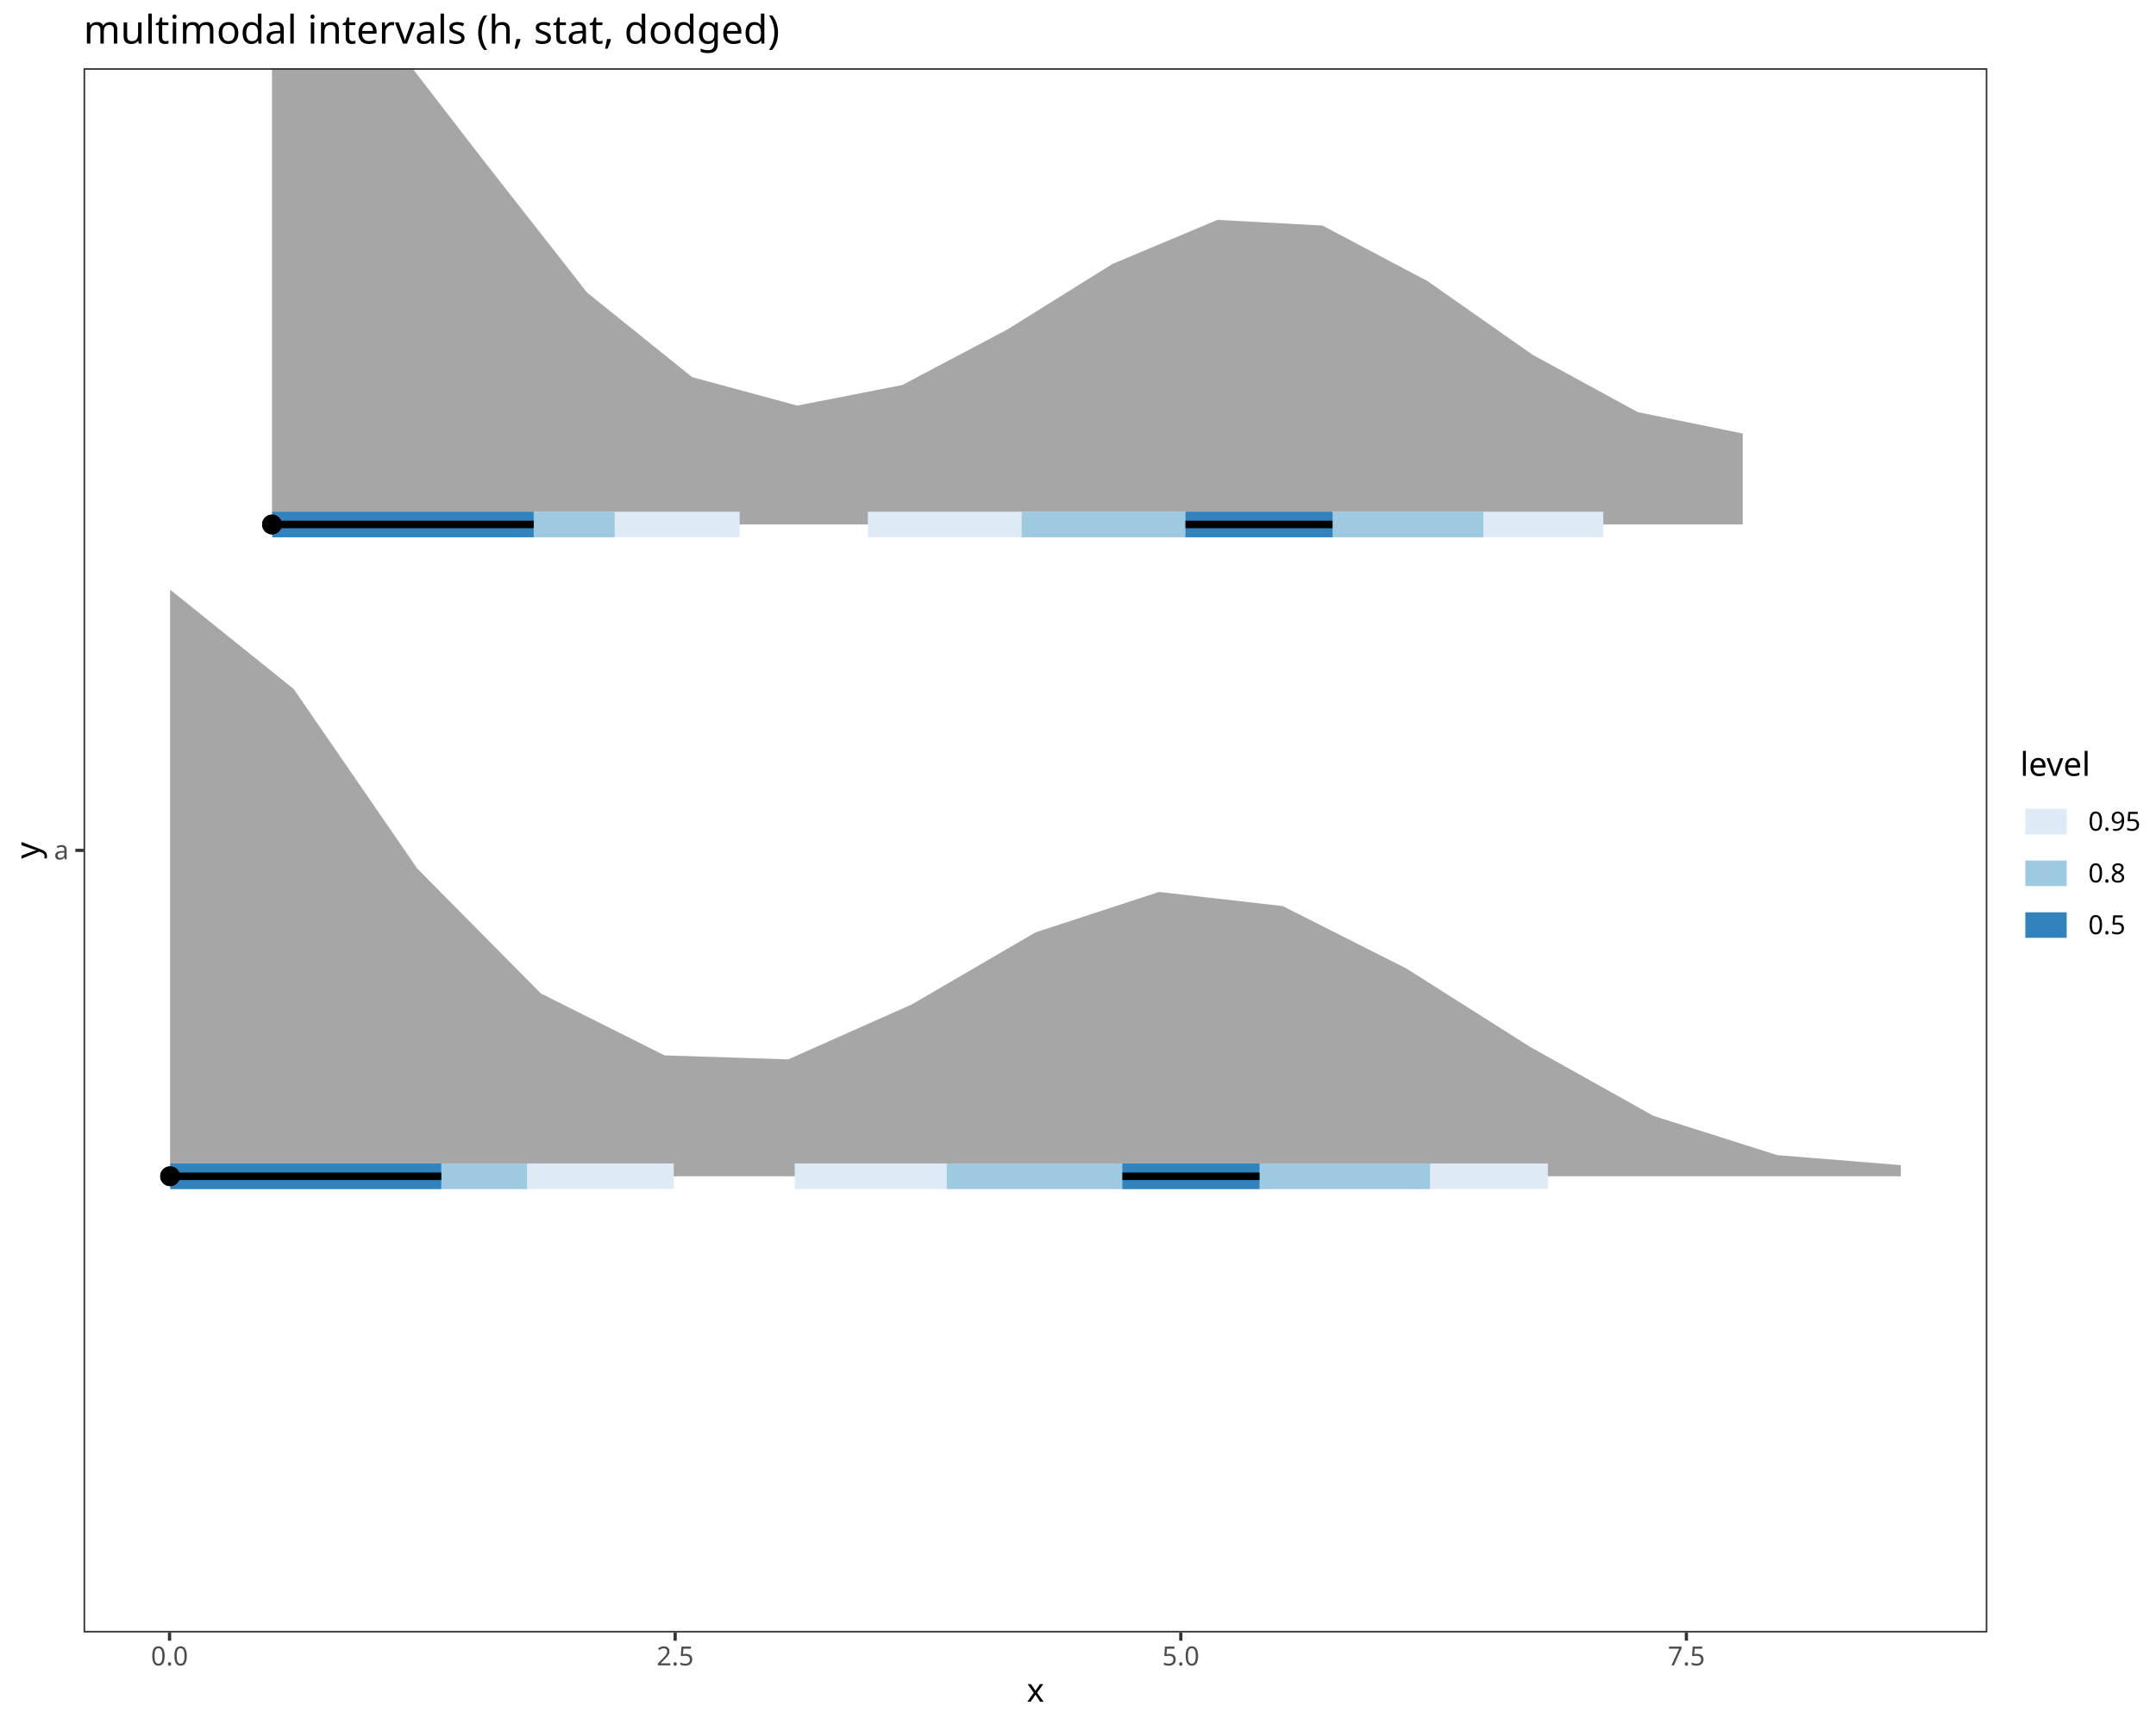
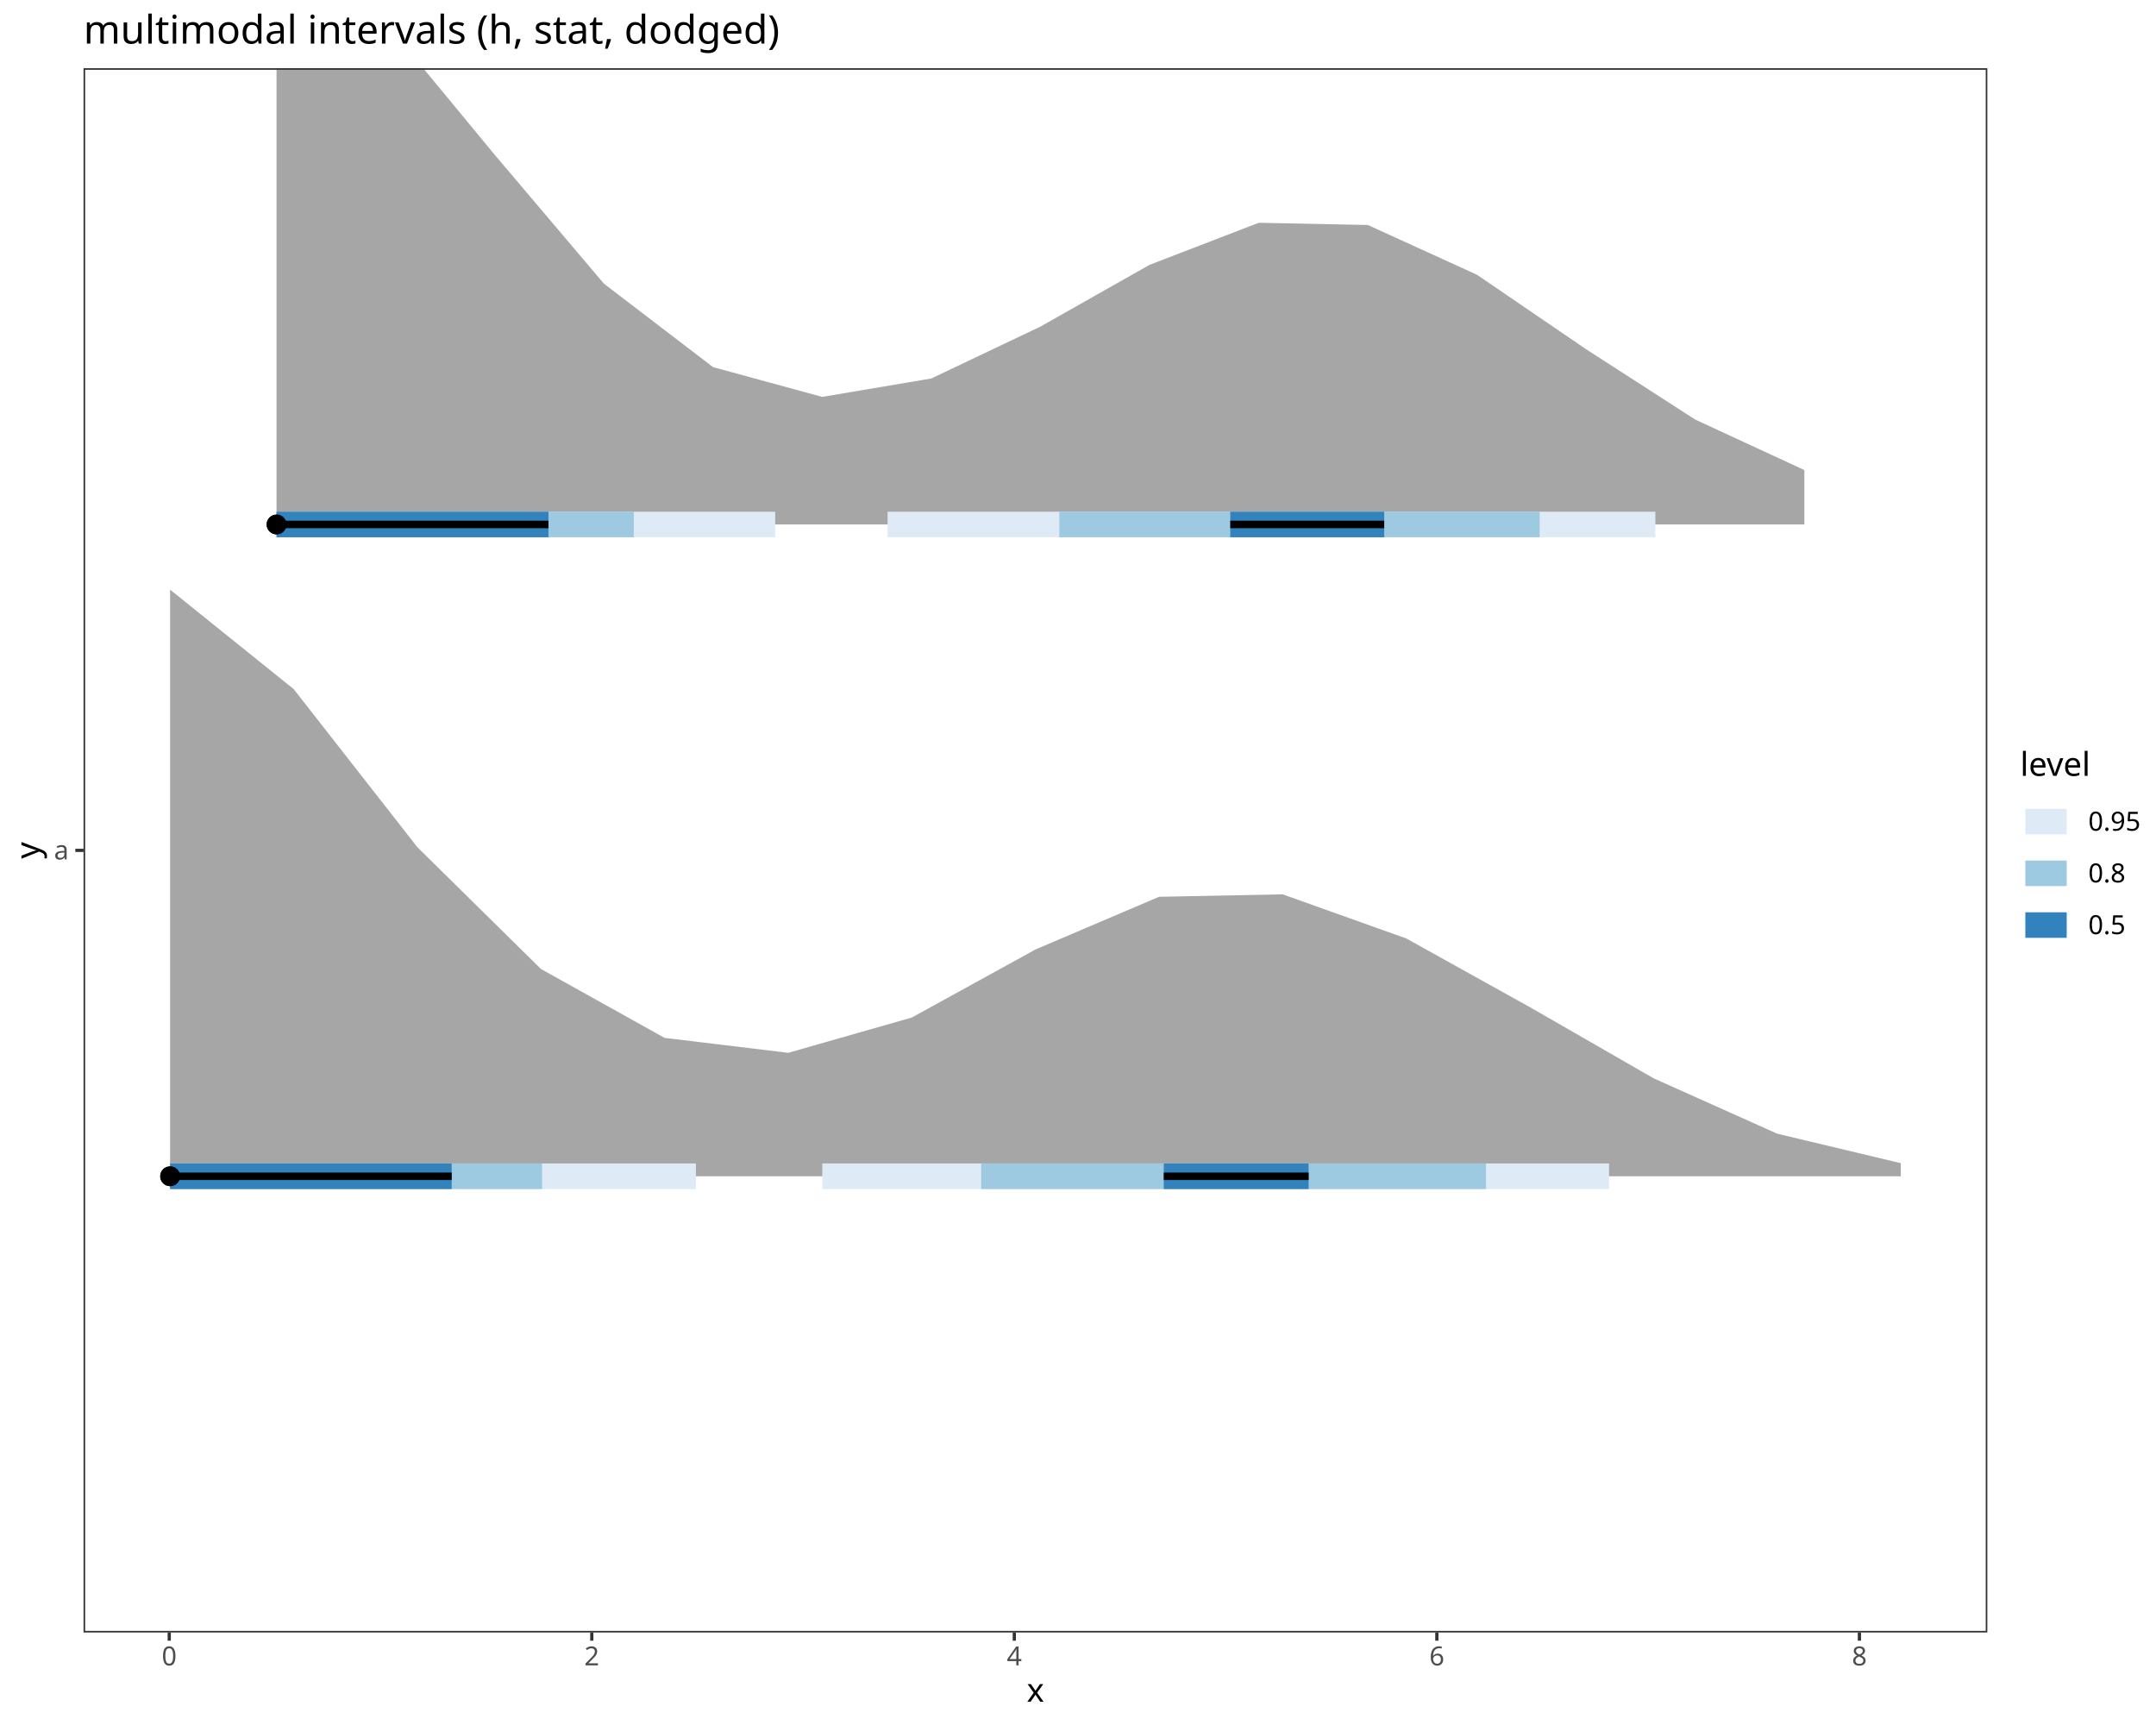
<svg xmlns="http://www.w3.org/2000/svg" class="svglite" data-engine-version="2.0" width="720.00pt" height="576.00pt" viewBox="0 0 720.00 576.00">
  <defs>
    <style type="text/css">
    .svglite line, .svglite polyline, .svglite polygon, .svglite path, .svglite rect, .svglite circle {
      fill: none;
      stroke: #000000;
      stroke-linecap: round;
      stroke-linejoin: round;
      stroke-miterlimit: 10.00;
    }
  </style>
  </defs>
  <rect width="100%" height="100%" style="stroke: none; fill: #FFFFFF;" />
  <defs>
    <clipPath id="cpMC4wMHw3MjAuMDB8MC4wMHw1NzYuMDA=">
      <rect x="0.00" y="0.00" width="720.00" height="576.00" />
    </clipPath>
  </defs>
  <g clip-path="url(#cpMC4wMHw3MjAuMDB8MC4wMHw1NzYuMDA=)">
    <rect x="0.00" y="0.00" width="720.00" height="576.00" style="stroke-width: 1.07; stroke: #FFFFFF; fill: #FFFFFF;" />
  </g>
  <defs>
    <clipPath id="cpMjcuOTB8NjYzLjY3fDIyLjc4fDU0NS4xMQ==">
      <rect x="27.90" y="22.78" width="635.77" height="522.33" />
    </clipPath>
  </defs>
  <g clip-path="url(#cpMjcuOTB8NjYzLjY3fDIyLjc4fDU0NS4xMQ==)">
    <rect x="27.90" y="22.78" width="635.77" height="522.33" style="stroke-width: 1.07; stroke: none; fill: #FFFFFF;" />
-     <polygon points="90.83,-12.56 125.92,7.51 161.00,52.98 196.08,97.72 231.17,125.94 266.25,135.43 301.33,128.56 336.42,110.01 371.50,88.14 406.58,73.42 441.67,75.32 476.75,93.88 511.84,118.48 546.92,137.61 582.00,144.76 582.00,175.13 546.92,175.13 511.84,175.13 476.75,175.13 441.67,175.13 406.58,175.13 371.50,175.13 336.42,175.13 301.33,175.13 266.25,175.13 231.17,175.13 196.08,175.13 161.00,175.13 125.92,175.13 90.83,175.13 " style="stroke-width: 2.13; stroke: none; fill: #A6A6A6;" />
-     <polygon points="56.80,196.89 98.08,230.06 139.37,290.05 180.65,331.74 221.93,352.41 263.22,353.74 304.50,335.39 345.79,311.34 387.07,297.83 428.35,302.55 469.64,323.38 510.92,349.53 552.21,372.62 593.49,385.71 634.78,389.05 634.78,392.77 593.49,392.77 552.21,392.77 510.92,392.77 469.64,392.77 428.35,392.77 387.07,392.77 345.79,392.77 304.50,392.77 263.22,392.77 221.93,392.77 180.65,392.77 139.37,392.77 98.08,392.77 56.80,392.77 " style="stroke-width: 2.13; stroke: none; fill: #A6A6A6;" />
-     <line x1="265.41" y1="392.77" x2="516.92" y2="392.77" style="stroke-width: 8.54; stroke: #DEEBF7; stroke-linecap: butt;" />
-     <line x1="289.82" y1="175.13" x2="535.42" y2="175.13" style="stroke-width: 8.54; stroke: #DEEBF7; stroke-linecap: butt;" />
-     <line x1="56.90" y1="392.77" x2="225.00" y2="392.77" style="stroke-width: 8.54; stroke: #DEEBF7; stroke-linecap: butt;" />
-     <line x1="316.19" y1="392.77" x2="477.57" y2="392.77" style="stroke-width: 8.54; stroke: #9ECAE1; stroke-linecap: butt;" />
-     <line x1="90.93" y1="175.13" x2="247.01" y2="175.13" style="stroke-width: 8.54; stroke: #DEEBF7; stroke-linecap: butt;" />
-     <line x1="341.19" y1="175.13" x2="495.37" y2="175.13" style="stroke-width: 8.54; stroke: #9ECAE1; stroke-linecap: butt;" />
-     <line x1="56.90" y1="392.77" x2="176.01" y2="392.77" style="stroke-width: 8.54; stroke: #9ECAE1; stroke-linecap: butt;" />
-     <line x1="90.93" y1="175.13" x2="205.27" y2="175.13" style="stroke-width: 8.54; stroke: #9ECAE1; stroke-linecap: butt;" />
-     <line x1="56.90" y1="392.77" x2="147.36" y2="392.77" style="stroke-width: 8.54; stroke: #3182BD; stroke-linecap: butt;" />
-     <line x1="90.93" y1="175.13" x2="178.23" y2="175.13" style="stroke-width: 8.54; stroke: #3182BD; stroke-linecap: butt;" />
-     <line x1="395.89" y1="175.13" x2="445.01" y2="175.13" style="stroke-width: 8.54; stroke: #3182BD; stroke-linecap: butt;" />
-     <line x1="374.82" y1="392.77" x2="420.62" y2="392.77" style="stroke-width: 8.54; stroke: #3182BD; stroke-linecap: butt;" />
-     <line x1="56.90" y1="392.77" x2="147.36" y2="392.77" style="stroke-width: 2.49; stroke-linecap: butt;" />
-     <line x1="90.93" y1="175.13" x2="178.23" y2="175.13" style="stroke-width: 2.49; stroke-linecap: butt;" />
-     <line x1="395.89" y1="175.13" x2="445.01" y2="175.13" style="stroke-width: 2.49; stroke-linecap: butt;" />
-     <line x1="374.82" y1="392.77" x2="420.62" y2="392.77" style="stroke-width: 2.49; stroke-linecap: butt;" />
+     <polygon points="92.35,-12.72 128.79,7.58 165.24,51.73 201.68,94.72 238.12,122.58 274.57,132.53 311.01,126.38 347.46,109.05 383.90,88.43 420.35,74.39 456.79,75.13 493.23,91.74 529.68,116.61 566.12,140.10 602.57,156.96 602.57,175.13 566.12,175.13 529.68,175.13 493.23,175.13 456.79,175.13 420.35,175.13 383.90,175.13 347.46,175.13 311.01,175.13 274.57,175.13 238.12,175.13 201.68,175.13 165.24,175.13 128.79,175.13 92.35,175.13 " style="stroke-width: 2.13; stroke: none; fill: #A6A6A6;" />
+     <polygon points="56.80,196.89 98.08,230.10 139.37,282.88 180.65,323.55 221.93,346.56 263.22,351.55 304.50,339.77 345.79,317.05 387.07,299.45 428.35,298.63 469.64,313.37 510.92,336.31 552.21,360.05 593.49,378.55 634.78,388.40 634.78,392.77 593.49,392.77 552.21,392.77 510.92,392.77 469.64,392.77 428.35,392.77 387.07,392.77 345.79,392.77 304.50,392.77 263.22,392.77 221.93,392.77 180.65,392.77 139.37,392.77 98.08,392.77 56.80,392.77 " style="stroke-width: 2.13; stroke: none; fill: #A6A6A6;" />
+     <line x1="274.60" y1="392.77" x2="537.35" y2="392.77" style="stroke-width: 8.54; stroke: #DEEBF7; stroke-linecap: butt;" />
+     <line x1="296.41" y1="175.13" x2="552.81" y2="175.13" style="stroke-width: 8.54; stroke: #DEEBF7; stroke-linecap: butt;" />
+     <line x1="56.80" y1="392.77" x2="232.41" y2="392.77" style="stroke-width: 8.54; stroke: #DEEBF7; stroke-linecap: butt;" />
+     <line x1="327.66" y1="392.77" x2="496.25" y2="392.77" style="stroke-width: 8.54; stroke: #9ECAE1; stroke-linecap: butt;" />
+     <line x1="92.35" y1="175.13" x2="258.88" y2="175.13" style="stroke-width: 8.54; stroke: #DEEBF7; stroke-linecap: butt;" />
+     <line x1="353.76" y1="175.13" x2="514.17" y2="175.13" style="stroke-width: 8.54; stroke: #9ECAE1; stroke-linecap: butt;" />
+     <line x1="56.80" y1="392.77" x2="181.04" y2="392.77" style="stroke-width: 8.54; stroke: #9ECAE1; stroke-linecap: butt;" />
+     <line x1="92.35" y1="175.13" x2="211.67" y2="175.13" style="stroke-width: 8.54; stroke: #9ECAE1; stroke-linecap: butt;" />
+     <line x1="56.80" y1="392.77" x2="150.84" y2="392.77" style="stroke-width: 8.54; stroke: #3182BD; stroke-linecap: butt;" />
+     <line x1="92.35" y1="175.13" x2="183.16" y2="175.13" style="stroke-width: 8.54; stroke: #3182BD; stroke-linecap: butt;" />
+     <line x1="410.85" y1="175.13" x2="462.26" y2="175.13" style="stroke-width: 8.54; stroke: #3182BD; stroke-linecap: butt;" />
+     <line x1="388.64" y1="392.77" x2="437.02" y2="392.77" style="stroke-width: 8.54; stroke: #3182BD; stroke-linecap: butt;" />
+     <line x1="56.80" y1="392.77" x2="150.84" y2="392.77" style="stroke-width: 2.49; stroke-linecap: butt;" />
+     <line x1="92.35" y1="175.13" x2="183.16" y2="175.13" style="stroke-width: 2.49; stroke-linecap: butt;" />
+     <line x1="410.85" y1="175.13" x2="462.26" y2="175.13" style="stroke-width: 2.49; stroke-linecap: butt;" />
+     <line x1="388.64" y1="392.77" x2="437.02" y2="392.77" style="stroke-width: 2.49; stroke-linecap: butt;" />
    <circle cx="56.80" cy="392.77" r="2.77" style="stroke-width: 1.06; fill: #000000;" />
-     <circle cx="90.83" cy="175.13" r="2.77" style="stroke-width: 1.06; fill: #000000;" />
-     <circle cx="90.83" cy="175.13" r="2.77" style="stroke-width: 1.06; fill: #000000;" />
+     <circle cx="92.35" cy="175.13" r="2.77" style="stroke-width: 1.06; fill: #000000;" />
+     <circle cx="92.35" cy="175.13" r="2.77" style="stroke-width: 1.06; fill: #000000;" />
    <circle cx="56.80" cy="392.77" r="2.77" style="stroke-width: 1.06; fill: #000000;" />
    <rect x="27.90" y="22.78" width="635.77" height="522.33" style="stroke-width: 1.07; stroke: #333333;" />
  </g>
  <g clip-path="url(#cpMC4wMHw3MjAuMDB8MC4wMHw1NzYuMDA=)">
    <text x="22.97" y="286.98" text-anchor="end" style="font-size: 8.80px; fill: #4D4D4D; font-family: sans;" textLength="4.89px" lengthAdjust="spacingAndGlyphs">a</text>
    <polyline points="25.16,283.95 27.90,283.95 " style="stroke-width: 1.07; stroke: #333333; stroke-linecap: butt;" />
-     <polyline points="56.62,547.85 56.62,545.11 " style="stroke-width: 1.07; stroke: #333333; stroke-linecap: butt;" />
-     <polyline points="225.47,547.85 225.47,545.11 " style="stroke-width: 1.07; stroke: #333333; stroke-linecap: butt;" />
-     <polyline points="394.33,547.85 394.33,545.11 " style="stroke-width: 1.07; stroke: #333333; stroke-linecap: butt;" />
-     <polyline points="563.18,547.85 563.18,545.11 " style="stroke-width: 1.07; stroke: #333333; stroke-linecap: butt;" />
-     <text x="56.62" y="556.10" text-anchor="middle" style="font-size: 8.80px; fill: #4D4D4D; font-family: sans;" textLength="12.23px" lengthAdjust="spacingAndGlyphs">0.0</text>
-     <text x="225.47" y="556.10" text-anchor="middle" style="font-size: 8.80px; fill: #4D4D4D; font-family: sans;" textLength="12.23px" lengthAdjust="spacingAndGlyphs">2.5</text>
-     <text x="394.33" y="556.10" text-anchor="middle" style="font-size: 8.80px; fill: #4D4D4D; font-family: sans;" textLength="12.23px" lengthAdjust="spacingAndGlyphs">5.0</text>
-     <text x="563.18" y="556.10" text-anchor="middle" style="font-size: 8.80px; fill: #4D4D4D; font-family: sans;" textLength="12.23px" lengthAdjust="spacingAndGlyphs">7.5</text>
+     <polyline points="56.52,547.85 56.52,545.11 " style="stroke-width: 1.07; stroke: #333333; stroke-linecap: butt;" />
+     <polyline points="197.63,547.85 197.63,545.11 " style="stroke-width: 1.07; stroke: #333333; stroke-linecap: butt;" />
+     <polyline points="338.73,547.85 338.73,545.11 " style="stroke-width: 1.07; stroke: #333333; stroke-linecap: butt;" />
+     <polyline points="479.84,547.85 479.84,545.11 " style="stroke-width: 1.07; stroke: #333333; stroke-linecap: butt;" />
+     <polyline points="620.95,547.85 620.95,545.11 " style="stroke-width: 1.07; stroke: #333333; stroke-linecap: butt;" />
+     <text x="56.52" y="556.10" text-anchor="middle" style="font-size: 8.80px; fill: #4D4D4D; font-family: sans;" textLength="4.89px" lengthAdjust="spacingAndGlyphs">0</text>
+     <text x="197.63" y="556.10" text-anchor="middle" style="font-size: 8.80px; fill: #4D4D4D; font-family: sans;" textLength="4.89px" lengthAdjust="spacingAndGlyphs">2</text>
+     <text x="338.73" y="556.10" text-anchor="middle" style="font-size: 8.80px; fill: #4D4D4D; font-family: sans;" textLength="4.89px" lengthAdjust="spacingAndGlyphs">4</text>
+     <text x="479.84" y="556.10" text-anchor="middle" style="font-size: 8.80px; fill: #4D4D4D; font-family: sans;" textLength="4.89px" lengthAdjust="spacingAndGlyphs">6</text>
+     <text x="620.95" y="556.10" text-anchor="middle" style="font-size: 8.80px; fill: #4D4D4D; font-family: sans;" textLength="4.89px" lengthAdjust="spacingAndGlyphs">8</text>
    <text x="345.79" y="568.24" text-anchor="middle" style="font-size: 11.00px; font-family: sans;" textLength="5.50px" lengthAdjust="spacingAndGlyphs">x</text>
    <text transform="translate(13.05,283.95) rotate(-90)" text-anchor="middle" style="font-size: 11.00px; font-family: sans;" textLength="5.50px" lengthAdjust="spacingAndGlyphs">y</text>
    <rect x="674.63" y="250.36" width="39.89" height="67.17" style="stroke-width: 1.07; stroke: none; fill: #FFFFFF;" />
    <text x="674.63" y="259.07" style="font-size: 11.00px; font-family: sans;" textLength="22.62px" lengthAdjust="spacingAndGlyphs">level</text>
    <rect x="674.63" y="265.69" width="17.28" height="17.28" style="stroke-width: 1.07; stroke: none; fill: #FFFFFF;" />
    <line x1="676.36" y1="274.33" x2="690.18" y2="274.33" style="stroke-width: 8.54; stroke: #DEEBF7; stroke-linecap: butt;" />
    <rect x="674.63" y="282.97" width="17.28" height="17.28" style="stroke-width: 1.07; stroke: none; fill: #FFFFFF;" />
    <line x1="676.36" y1="291.61" x2="690.18" y2="291.61" style="stroke-width: 8.54; stroke: #9ECAE1; stroke-linecap: butt;" />
    <rect x="674.63" y="300.25" width="17.28" height="17.28" style="stroke-width: 1.07; stroke: none; fill: #FFFFFF;" />
    <line x1="676.36" y1="308.89" x2="690.18" y2="308.89" style="stroke-width: 8.54; stroke: #3182BD; stroke-linecap: butt;" />
    <text x="697.39" y="277.36" style="font-size: 8.80px; font-family: sans;" textLength="17.13px" lengthAdjust="spacingAndGlyphs">0.95</text>
    <text x="697.39" y="294.64" style="font-size: 8.80px; font-family: sans;" textLength="12.23px" lengthAdjust="spacingAndGlyphs">0.8</text>
    <text x="697.39" y="311.92" style="font-size: 8.80px; font-family: sans;" textLength="12.23px" lengthAdjust="spacingAndGlyphs">0.5</text>
    <text x="27.90" y="14.56" style="font-size: 13.20px; font-family: sans;" textLength="216.45px" lengthAdjust="spacingAndGlyphs">multimodal intervals (h, stat, dodged)</text>
  </g>
</svg>
